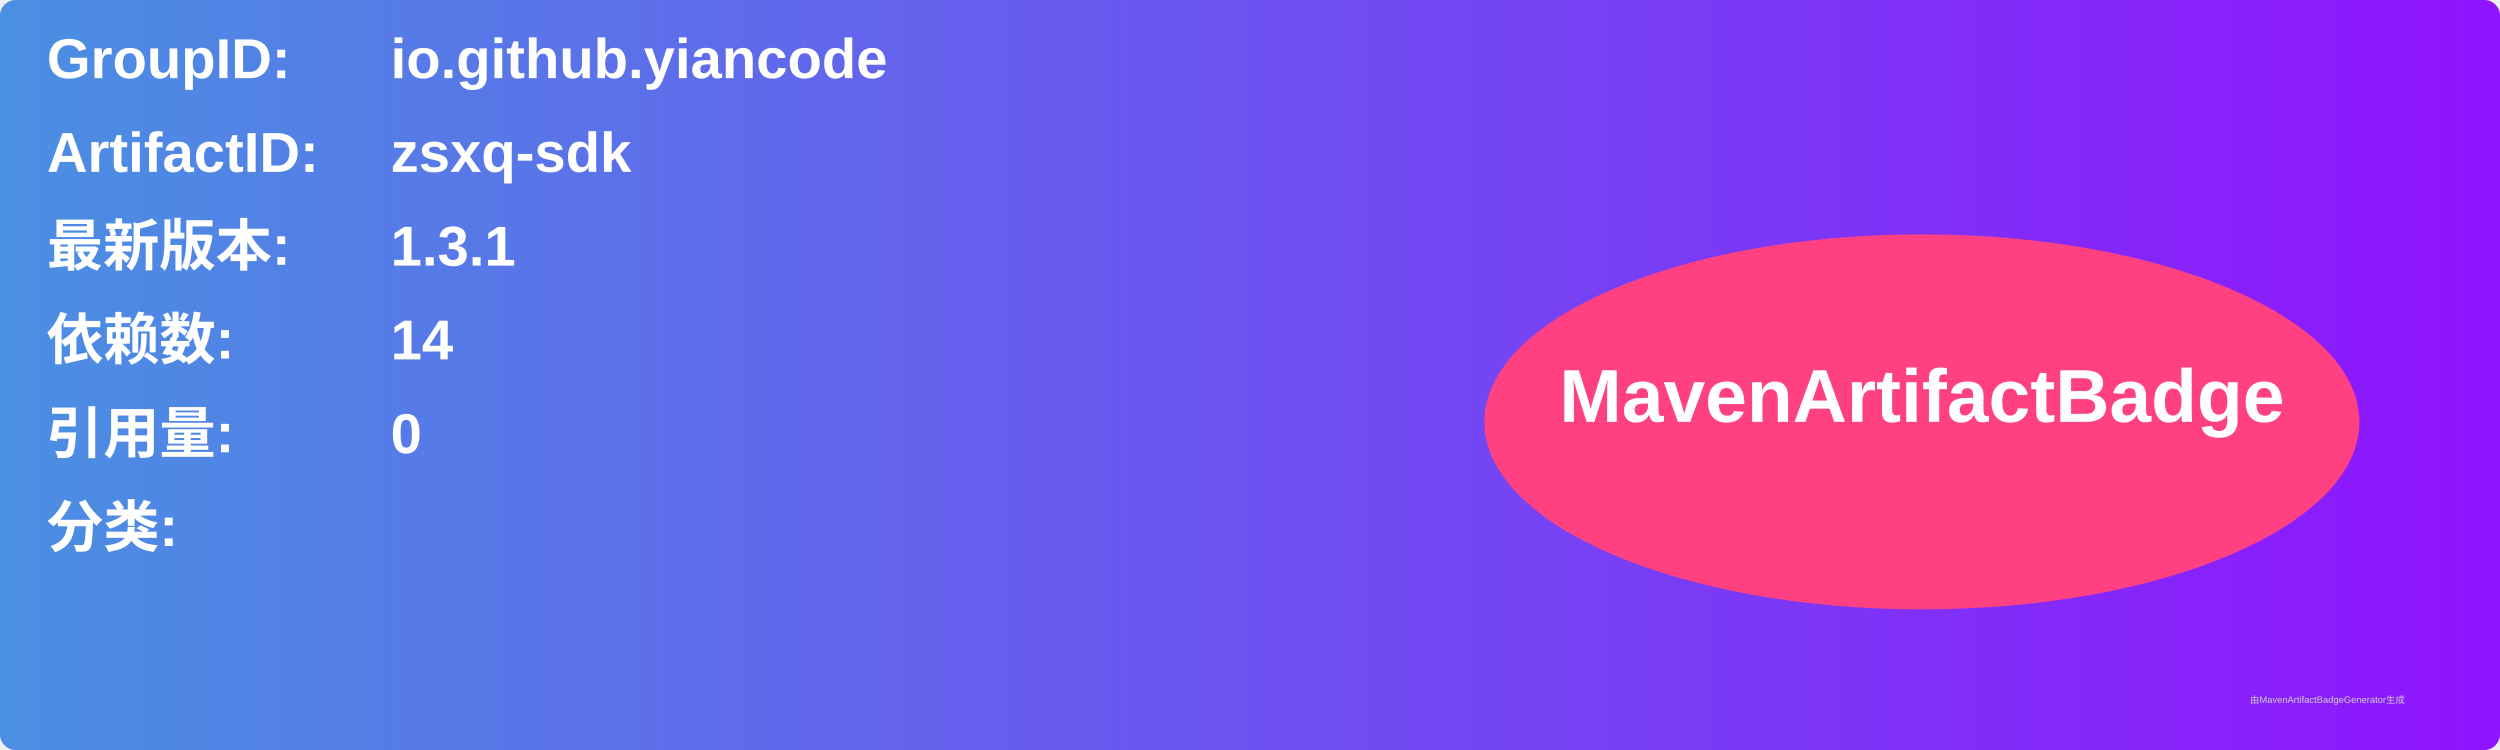
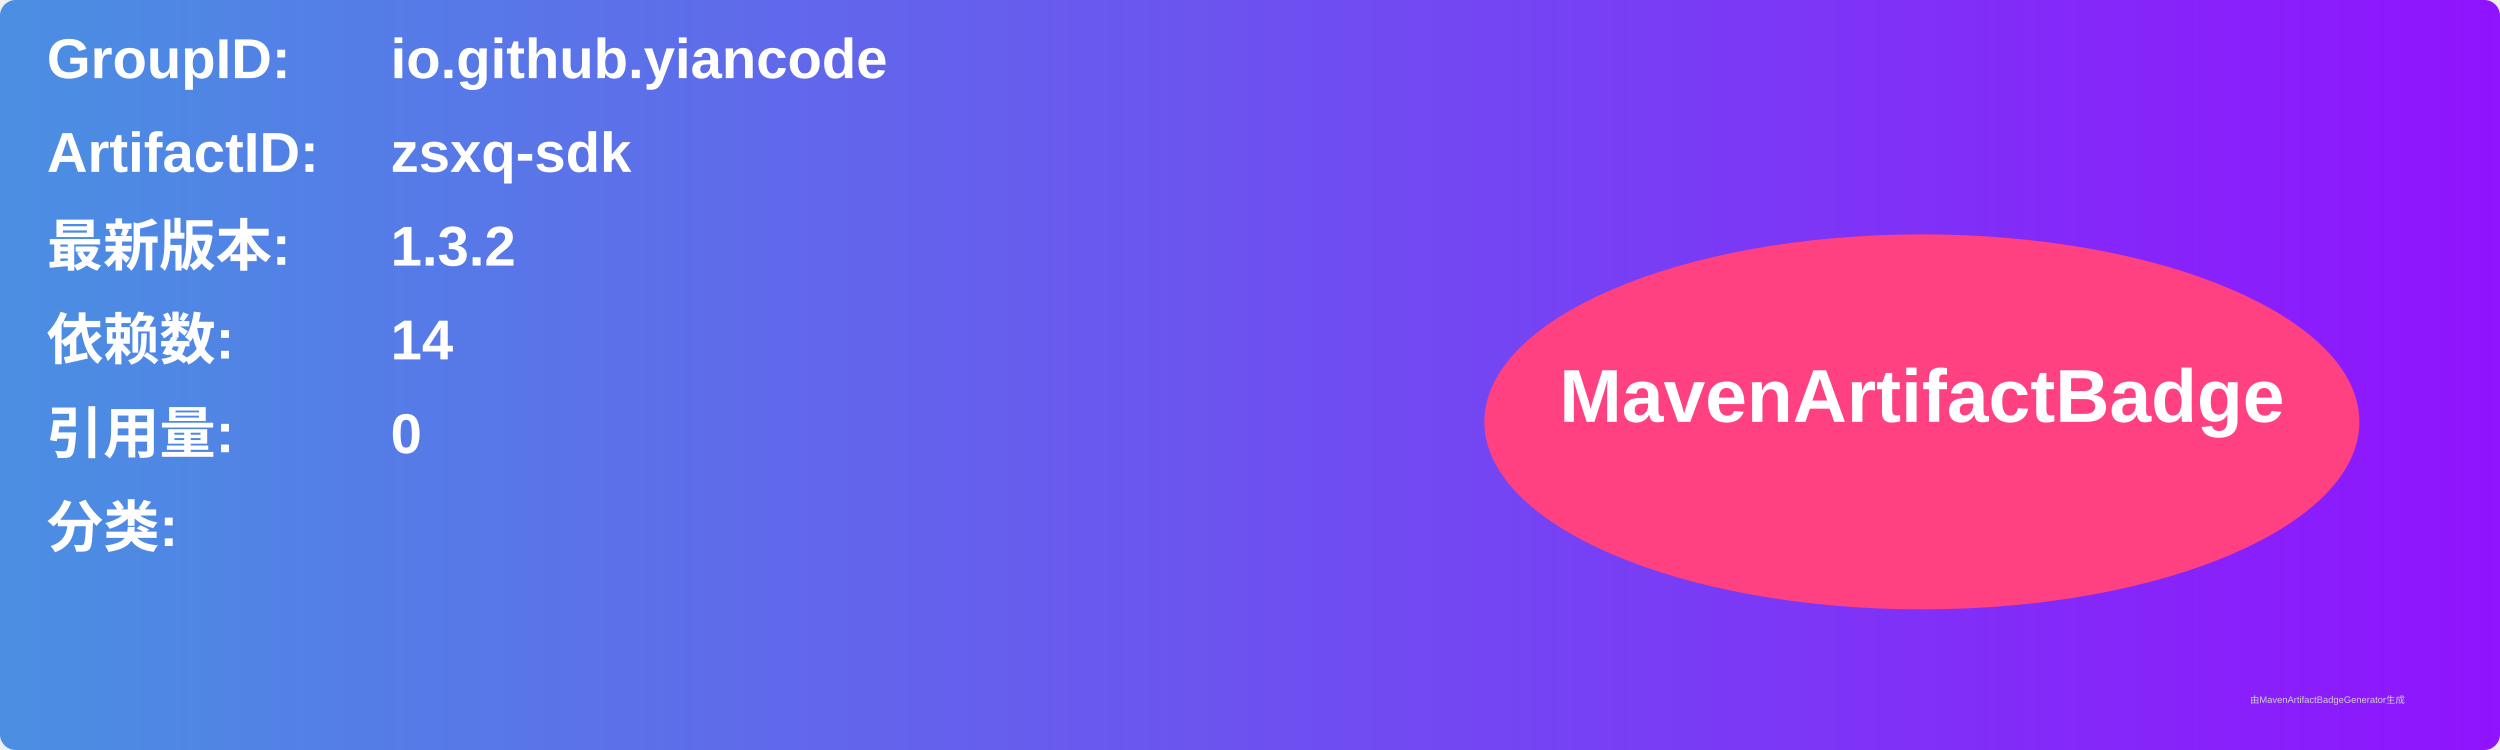
<svg xmlns="http://www.w3.org/2000/svg" width="800" height="240" viewBox="0 0 800 240">
  <linearGradient id="grad" x1="0%" y1="0%" x2="100%" y2="0%">
    <stop offset="0%" stop-color="#4a90e2" />
    <stop offset="100%" stop-color="#9013fe" />
  </linearGradient>
  <rect width="100%" height="100%" rx="5" ry="5" fill="url(#grad)" />
  <g transform="translate(15, 15)">
    <text x="0" y="10" font-family="Arial" font-size="18" fill="white" font-weight="bold" width="260">GroupID:</text>
    <text x="110" y="10" font-family="Arial" font-size="18" fill="white" font-weight="bold" width="460">io.github.yiancode</text>
    <text x="0" y="40" font-family="Arial" font-size="18" fill="white" font-weight="bold" width="260">ArtifactID:</text>
    <text x="110" y="40" font-family="Arial" font-size="18" fill="white" font-weight="bold" width="460">zsxq-sdk</text>
    <text x="0" y="70" font-family="Arial" font-size="18" fill="white" font-weight="bold">最新版本:</text>
    <text x="110" y="70" font-family="Arial" font-size="18" fill="white" font-weight="bold">
-       <tspan font-weight="bold">1.3.1</tspan>
+       <tspan font-weight="bold">1.3.2</tspan>
    </text>
    <text x="0" y="100" font-family="Arial" font-size="18" fill="white" font-weight="bold">依赖数: </text>
    <text x="110" y="100" font-family="Arial" font-size="18" fill="white">
      <tspan font-weight="bold">14</tspan>
    </text>
    <text x="0" y="130" font-family="Arial" font-size="18" fill="white" font-weight="bold">引用量: </text>
    <text x="110" y="130" font-family="Arial" font-size="18" fill="white">
      <tspan font-weight="bold">0</tspan>
    </text>
    <text x="0" y="160" font-family="Arial" font-size="18" fill="white" font-weight="bold">分类:</text>
    <text x="10" y="190" font-family="Arial" font-size="10" fill="white">
      <tspan font-weight="bold" />
    </text>
    <ellipse cx="600" cy="120" rx="140" ry="60" fill="#ff4081" />
    <text x="600" y="120" text-anchor="middle" font-family="Arial" font-size="24" fill="white" font-weight="bold">MavenArtifactBadge</text>
  </g>
  <text x="720" y="225" font-family="Arial" font-size="3" fill="#d0d0d0">由MavenArtifactBadgeGenerator生成</text>
</svg>
